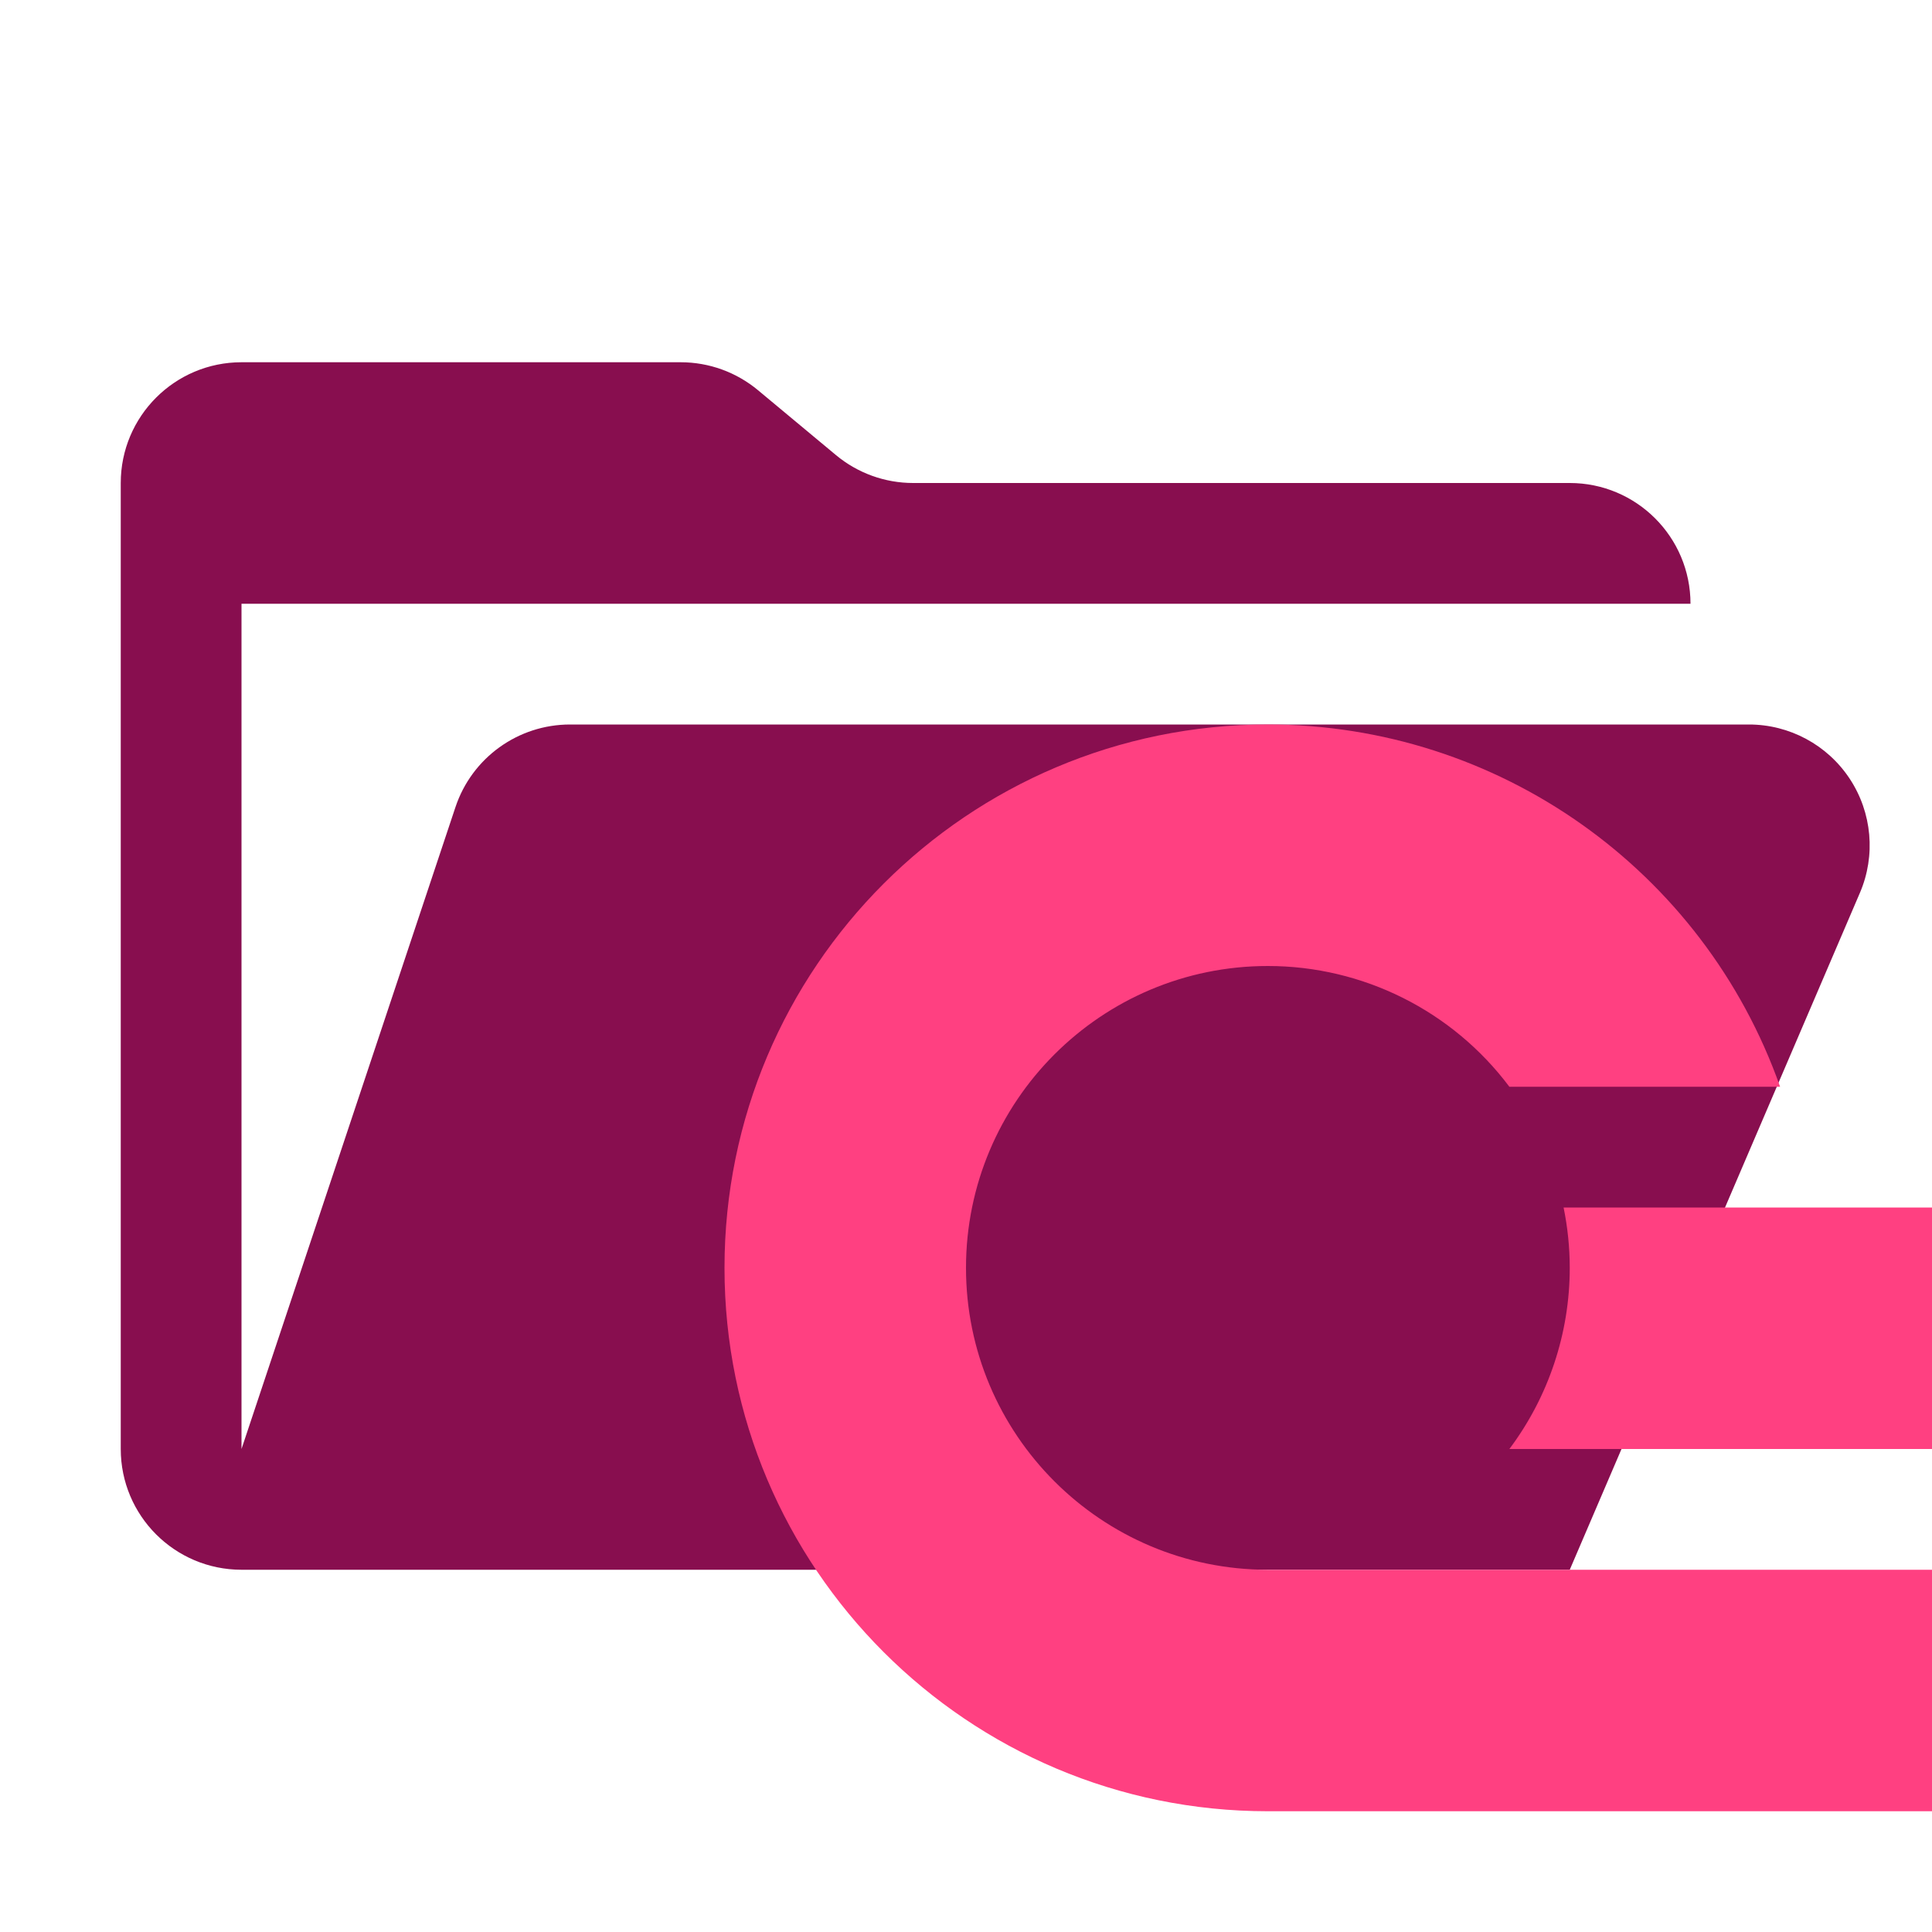
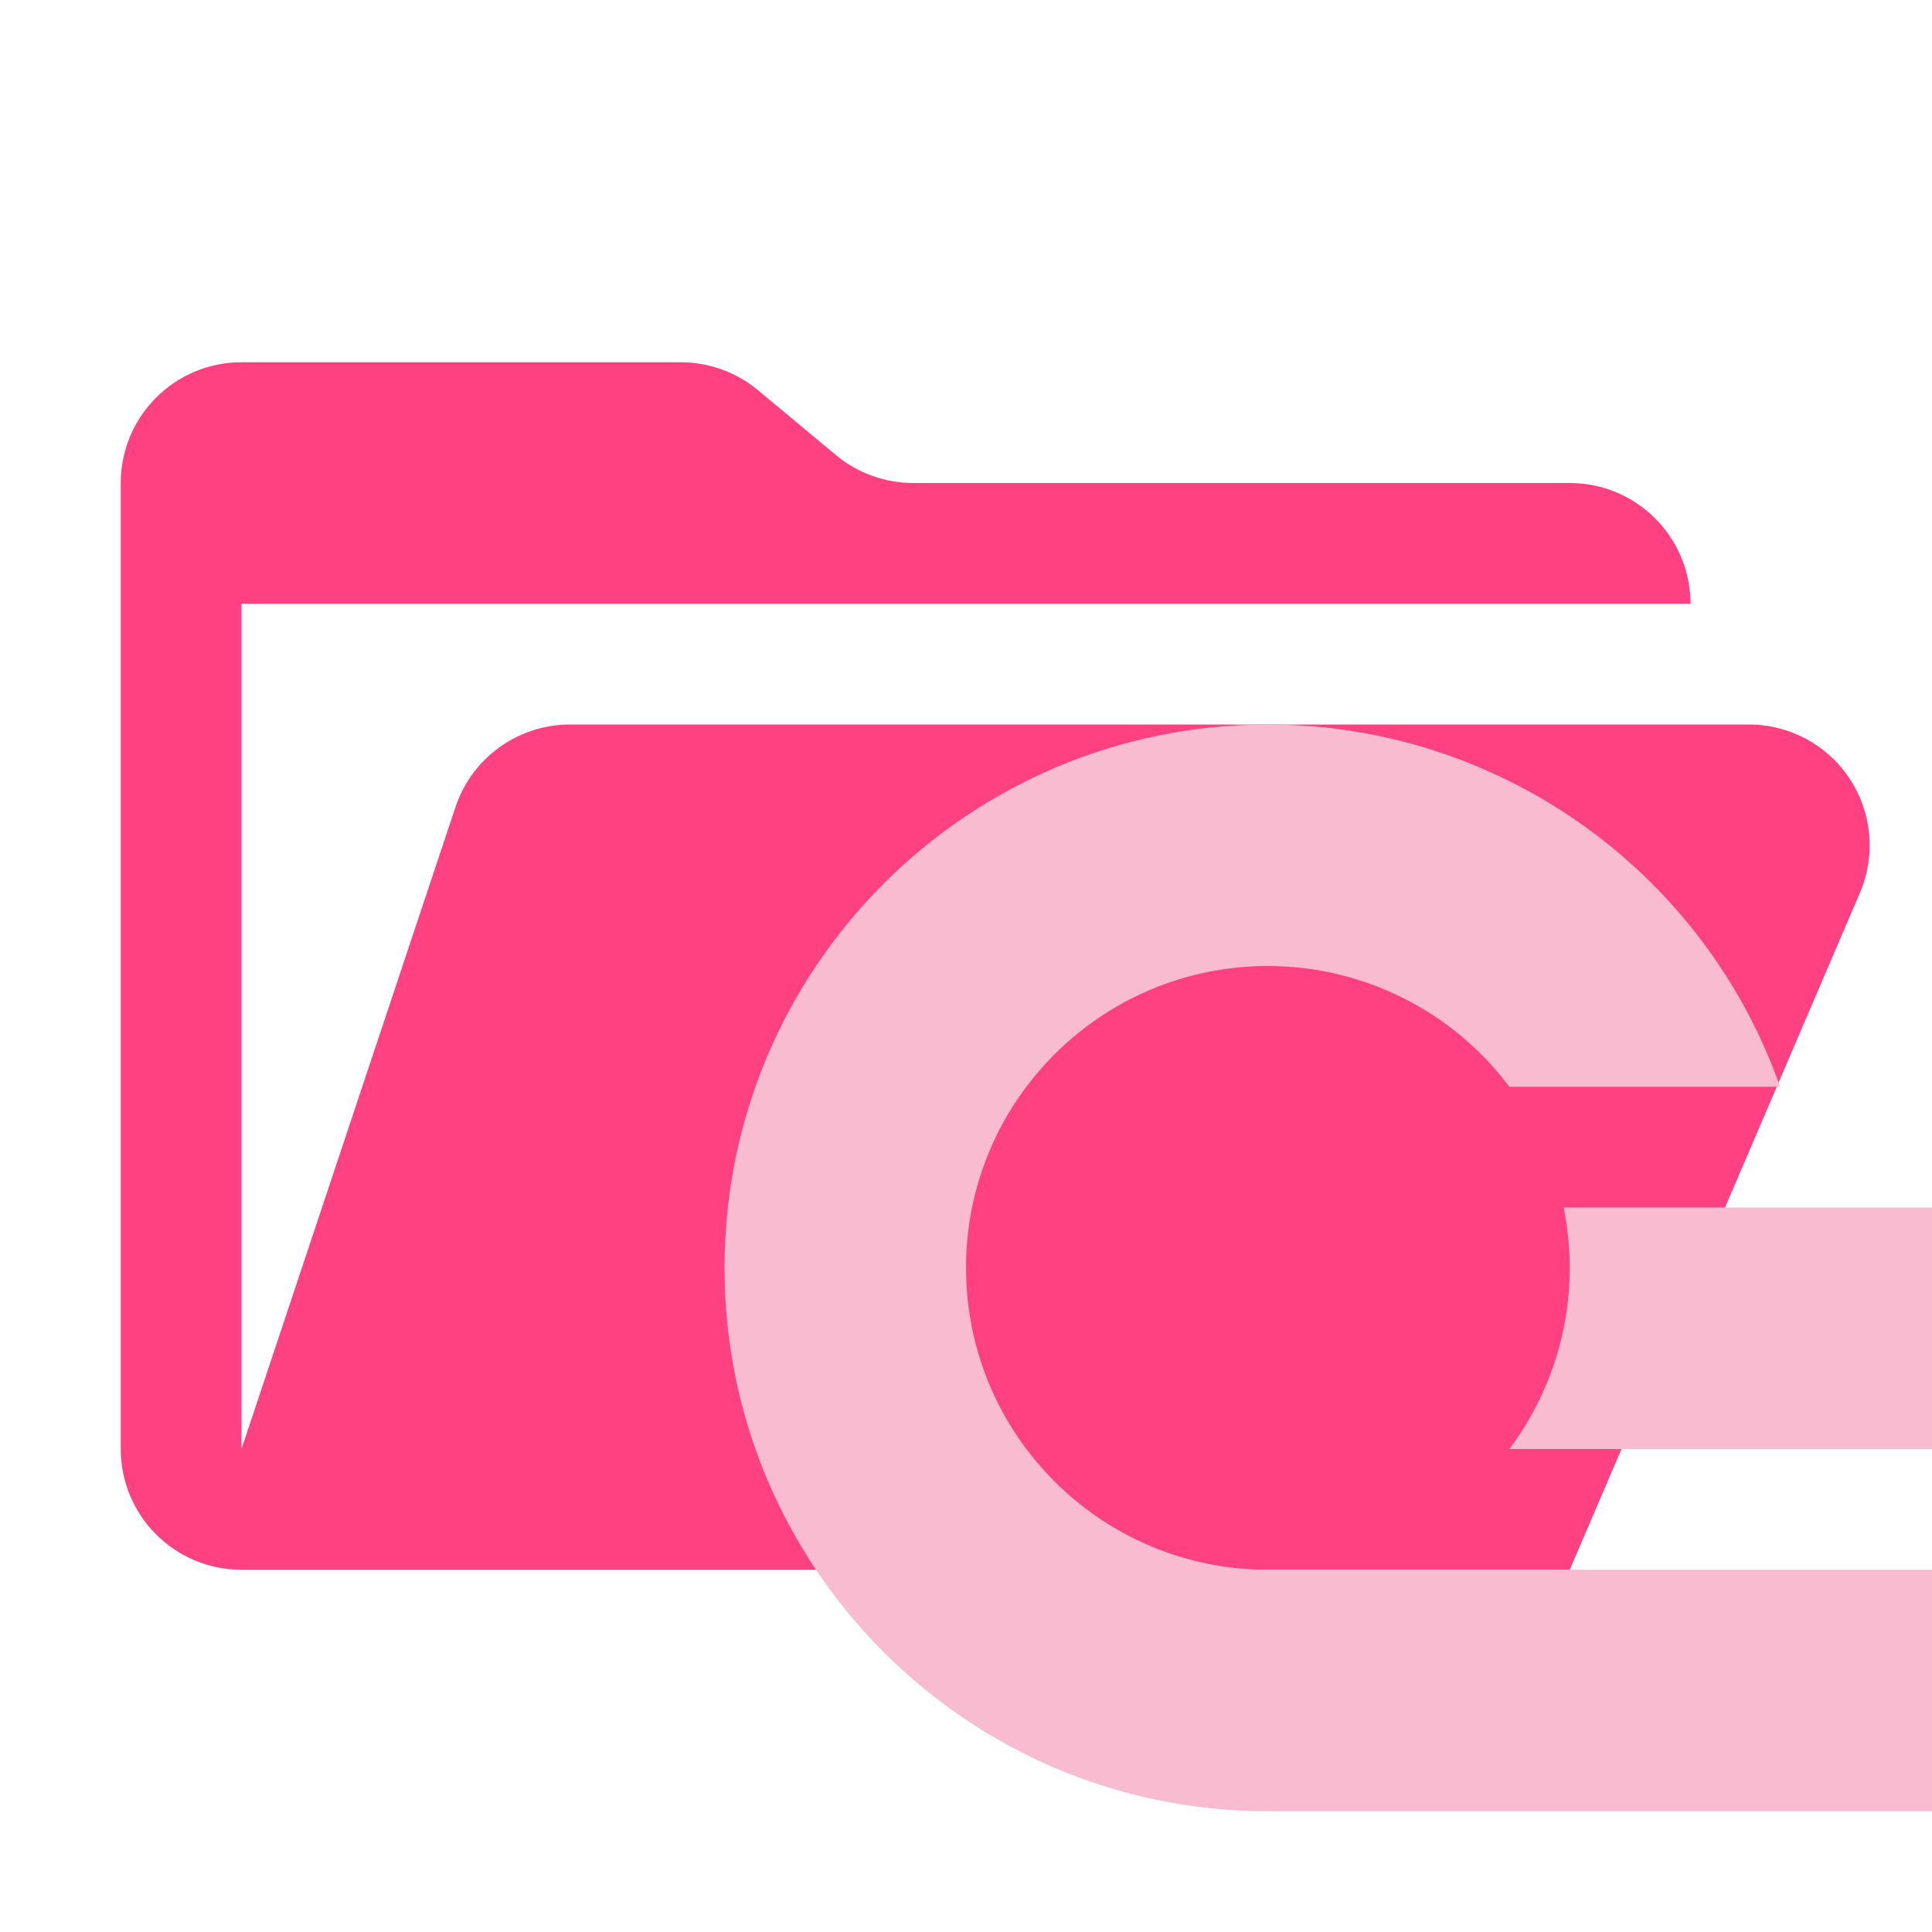
<svg xmlns="http://www.w3.org/2000/svg" viewBox="0 0 16 16">
-   <path id="folder" fill="#880E4F" d="M14.483 6H4.721a1 1 0 0 0-.949.684L2 12V5h12a1 1 0 0 0-1-1H7.562a1 1 0 0 1-.64-.232l-.644-.536A1 1 0 0 0 5.638 3H2a1 1 0 0 0-1 1v8a1 1 0 0 0 1 1h11l2.403-5.606A1 1 0 0 0 14.483 6" />
-   <path id="motive" fill="#FF4081" stroke="none" d="M 10.5,6 A 4.5,4.5 0 0 0 6,10.5 4.5,4.5 0 0 0 10.5,15 H 16 V 13 H 14.242 10.5 A 2.5,2.5 0 0 1 8,10.5 2.5,2.5 0 0 1 10.5,8 a 2.5,2.5 0 0 1 2,1 h 2.242 A 4.5,4.5 0 0 0 10.5,6 Z m 2.449,4 A 2.5,2.5 0 0 1 13,10.5 2.5,2.5 0 0 1 12.5,12 H 14.742 16 v -2 h -1.027 z" />
+   <path id="folder" fill="#FF4081" d="M14.483 6H4.721a1 1 0 0 0-.949.684L2 12V5h12a1 1 0 0 0-1-1H7.562a1 1 0 0 1-.64-.232l-.644-.536A1 1 0 0 0 5.638 3H2a1 1 0 0 0-1 1v8a1 1 0 0 0 1 1h11l2.403-5.606A1 1 0 0 0 14.483 6" />
+   <path id="motive" fill="#F8BBD0" stroke="none" d="M 10.5,6 A 4.5,4.5 0 0 0 6,10.5 4.5,4.5 0 0 0 10.5,15 H 16 V 13 H 14.242 10.5 A 2.5,2.5 0 0 1 8,10.5 2.5,2.5 0 0 1 10.5,8 a 2.5,2.5 0 0 1 2,1 h 2.242 A 4.5,4.5 0 0 0 10.5,6 Z m 2.449,4 A 2.5,2.5 0 0 1 13,10.5 2.5,2.5 0 0 1 12.5,12 H 14.742 16 v -2 h -1.027 z" />
</svg>
